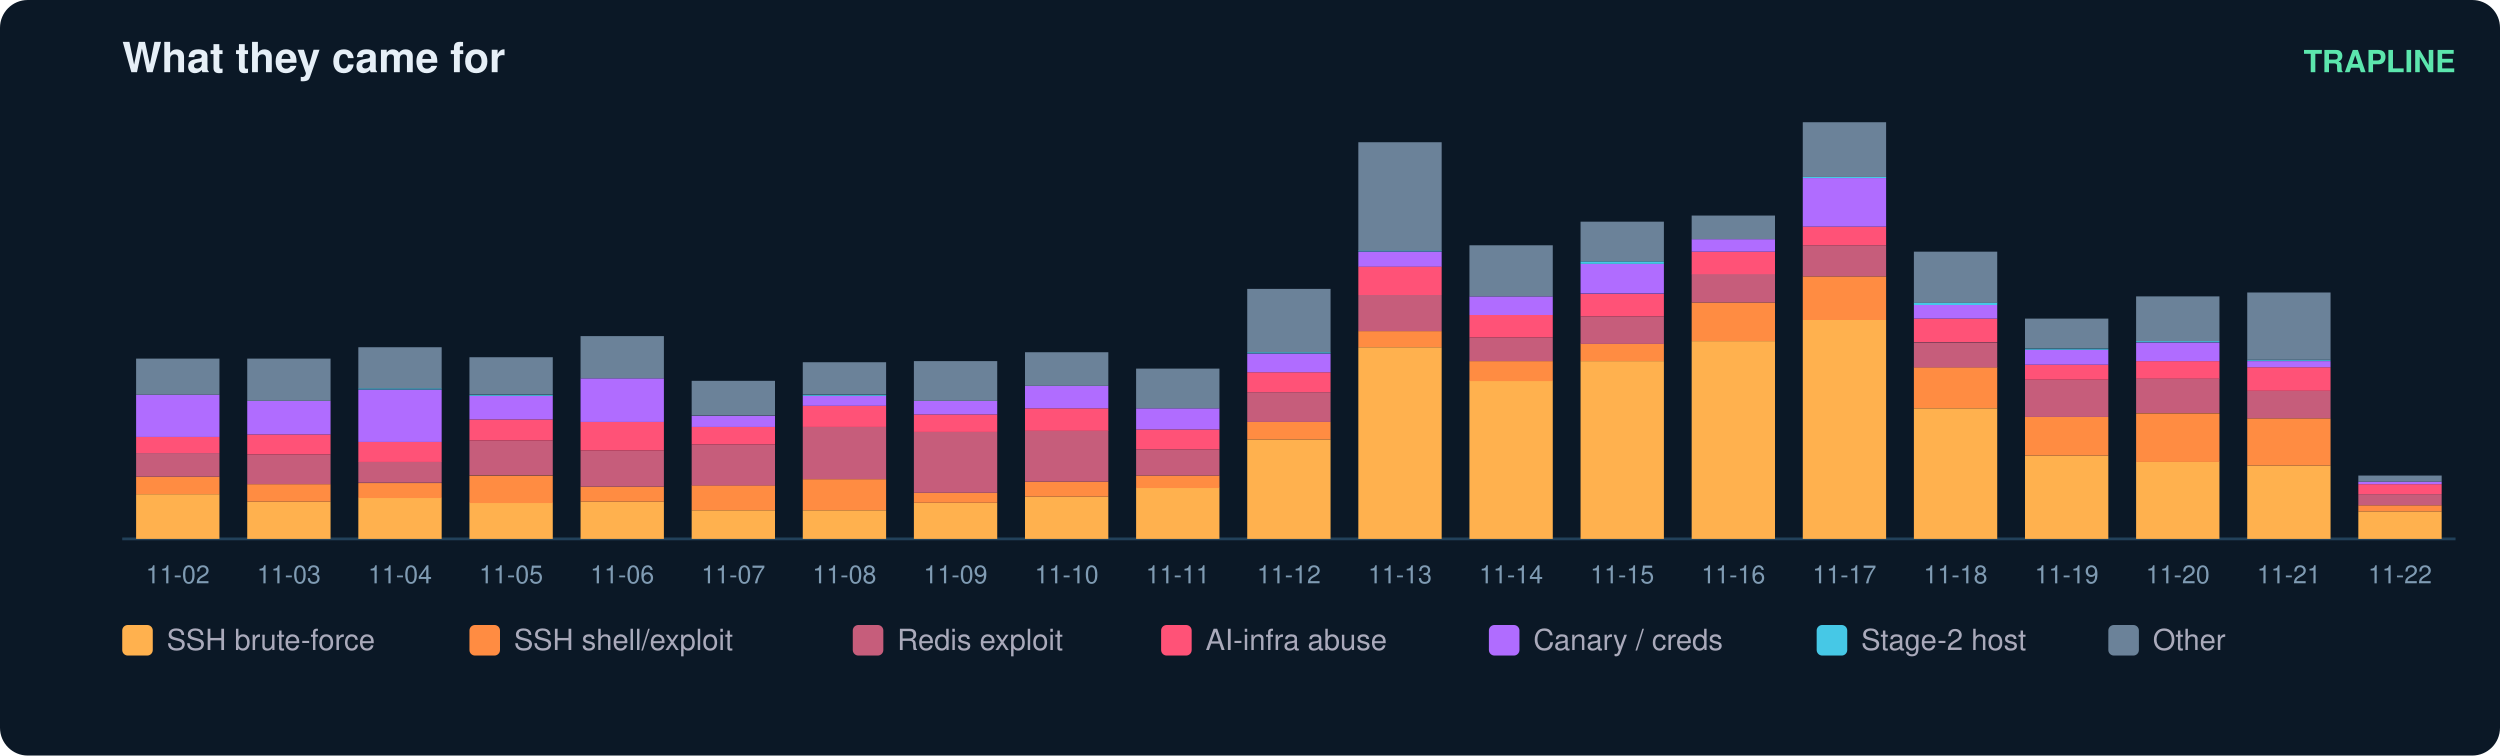
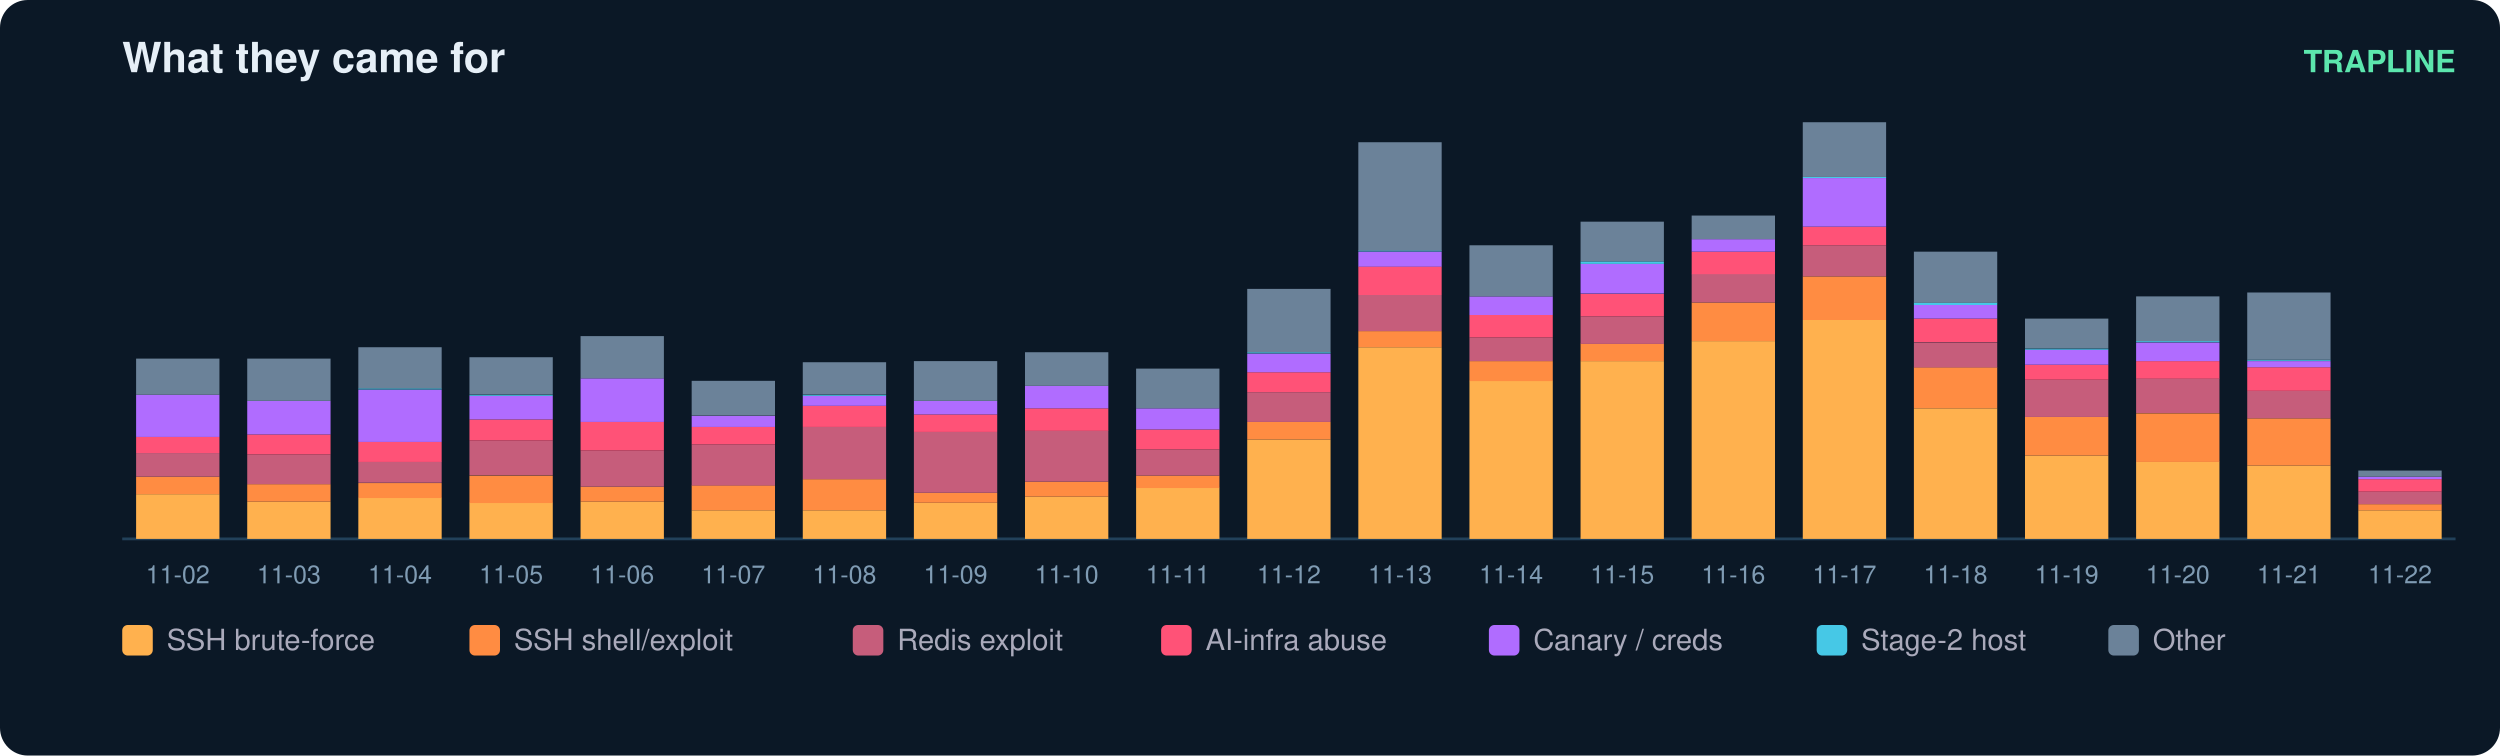
<svg xmlns="http://www.w3.org/2000/svg" width="900" height="272" viewBox="0 0 900 272" font-family="ui-sans-serif,Segoe UI,Helvetica,Arial">
  <rect width="900" height="272" rx="10" fill="#0b1826" />
  <text x="44" y="26" fill="#e6eff7" font-size="15" font-weight="700">What they came for</text>
  <text x="884" y="26" fill="#5ce6ad" font-size="11" text-anchor="end" font-weight="600">TRAPLINE</text>
  <line x1="44" y1="194" x2="884" y2="194" stroke="#22415a" />
  <rect x="49" y="177.9" width="30" height="16.1" fill="#ffb14e" />
  <rect x="49" y="171.6" width="30" height="6.3" fill="#ff8c42" />
  <rect x="49" y="163.1" width="30" height="8.5" fill="#c65d7b" />
  <rect x="49" y="157.3" width="30" height="5.8" fill="#ff5277" />
  <rect x="49" y="142.1" width="30" height="15.2" fill="#b06cff" />
  <rect x="49" y="129.1" width="30" height="13.0" fill="#6b8299" />
  <text x="64.0" y="210.0" fill="#7f9bb3" font-size="9" text-anchor="middle">11-02</text>
  <rect x="89" y="180.6" width="30" height="13.4" fill="#ffb14e" />
  <rect x="89" y="174.3" width="30" height="6.3" fill="#ff8c42" />
  <rect x="89" y="163.6" width="30" height="10.7" fill="#c65d7b" />
  <rect x="89" y="156.4" width="30" height="7.2" fill="#ff5277" />
  <rect x="89" y="144.3" width="30" height="12.1" fill="#b06cff" />
  <rect x="89" y="129.1" width="30" height="15.2" fill="#6b8299" />
  <text x="104.0" y="210.0" fill="#7f9bb3" font-size="9" text-anchor="middle">11-03</text>
  <rect x="129" y="179.2" width="30" height="14.8" fill="#ffb14e" />
  <rect x="129" y="173.9" width="30" height="5.4" fill="#ff8c42" />
  <rect x="129" y="166.2" width="30" height="7.6" fill="#c65d7b" />
  <rect x="129" y="159.1" width="30" height="7.2" fill="#ff5277" />
  <rect x="129" y="140.3" width="30" height="18.8" fill="#b06cff" />
  <rect x="129" y="139.8" width="30" height="0.4" fill="#46c8e6" />
  <rect x="129" y="125.0" width="30" height="14.8" fill="#6b8299" />
  <text x="144.0" y="210.0" fill="#7f9bb3" font-size="9" text-anchor="middle">11-04</text>
  <rect x="169" y="181.0" width="30" height="13.0" fill="#ffb14e" />
  <rect x="169" y="171.2" width="30" height="9.9" fill="#ff8c42" />
  <rect x="169" y="158.6" width="30" height="12.5" fill="#c65d7b" />
  <rect x="169" y="151.0" width="30" height="7.6" fill="#ff5277" />
  <rect x="169" y="142.5" width="30" height="8.5" fill="#b06cff" />
  <rect x="169" y="142.1" width="30" height="0.4" fill="#46c8e6" />
  <rect x="169" y="128.6" width="30" height="13.4" fill="#6b8299" />
  <text x="184.0" y="210.0" fill="#7f9bb3" font-size="9" text-anchor="middle">11-05</text>
  <rect x="209" y="180.6" width="30" height="13.4" fill="#ffb14e" />
  <rect x="209" y="175.2" width="30" height="5.4" fill="#ff8c42" />
  <rect x="209" y="162.2" width="30" height="13.0" fill="#c65d7b" />
  <rect x="209" y="151.9" width="30" height="10.3" fill="#ff5277" />
  <rect x="209" y="136.2" width="30" height="15.7" fill="#b06cff" />
  <rect x="209" y="121.0" width="30" height="15.2" fill="#6b8299" />
  <text x="224.0" y="210.0" fill="#7f9bb3" font-size="9" text-anchor="middle">11-06</text>
  <rect x="249" y="183.7" width="30" height="10.3" fill="#ffb14e" />
  <rect x="249" y="174.7" width="30" height="9.0" fill="#ff8c42" />
  <rect x="249" y="160.0" width="30" height="14.8" fill="#c65d7b" />
  <rect x="249" y="153.7" width="30" height="6.3" fill="#ff5277" />
  <rect x="249" y="149.7" width="30" height="4.0" fill="#b06cff" />
  <rect x="249" y="137.1" width="30" height="12.5" fill="#6b8299" />
  <text x="264.0" y="210.0" fill="#7f9bb3" font-size="9" text-anchor="middle">11-07</text>
  <rect x="289" y="183.7" width="30" height="10.3" fill="#ffb14e" />
  <rect x="289" y="172.5" width="30" height="11.2" fill="#ff8c42" />
  <rect x="289" y="153.7" width="30" height="18.8" fill="#c65d7b" />
  <rect x="289" y="146.1" width="30" height="7.6" fill="#ff5277" />
  <rect x="289" y="142.5" width="30" height="3.6" fill="#b06cff" />
  <rect x="289" y="142.1" width="30" height="0.4" fill="#46c8e6" />
  <rect x="289" y="130.4" width="30" height="11.6" fill="#6b8299" />
  <text x="304.0" y="210.0" fill="#7f9bb3" font-size="9" text-anchor="middle">11-08</text>
  <rect x="329" y="181.0" width="30" height="13.0" fill="#ffb14e" />
  <rect x="329" y="177.4" width="30" height="3.6" fill="#ff8c42" />
  <rect x="329" y="155.5" width="30" height="21.9" fill="#c65d7b" />
  <rect x="329" y="149.2" width="30" height="6.3" fill="#ff5277" />
  <rect x="329" y="144.3" width="30" height="4.9" fill="#b06cff" />
  <rect x="329" y="130.0" width="30" height="14.3" fill="#6b8299" />
  <text x="344.0" y="210.0" fill="#7f9bb3" font-size="9" text-anchor="middle">11-09</text>
  <rect x="369" y="178.8" width="30" height="15.2" fill="#ffb14e" />
  <rect x="369" y="173.4" width="30" height="5.4" fill="#ff8c42" />
  <rect x="369" y="155.0" width="30" height="18.4" fill="#c65d7b" />
  <rect x="369" y="147.0" width="30" height="8.1" fill="#ff5277" />
  <rect x="369" y="138.9" width="30" height="8.1" fill="#b06cff" />
  <rect x="369" y="126.8" width="30" height="12.1" fill="#6b8299" />
  <text x="384.0" y="210.0" fill="#7f9bb3" font-size="9" text-anchor="middle">11-10</text>
  <rect x="409" y="175.6" width="30" height="18.4" fill="#ffb14e" />
  <rect x="409" y="171.2" width="30" height="4.5" fill="#ff8c42" />
  <rect x="409" y="161.8" width="30" height="9.4" fill="#c65d7b" />
  <rect x="409" y="154.6" width="30" height="7.2" fill="#ff5277" />
  <rect x="409" y="147.0" width="30" height="7.6" fill="#b06cff" />
  <rect x="409" y="132.7" width="30" height="14.3" fill="#6b8299" />
  <text x="424.0" y="210.0" fill="#7f9bb3" font-size="9" text-anchor="middle">11-11</text>
  <rect x="449" y="158.2" width="30" height="35.8" fill="#ffb14e" />
  <rect x="449" y="151.9" width="30" height="6.3" fill="#ff8c42" />
  <rect x="449" y="141.2" width="30" height="10.7" fill="#c65d7b" />
  <rect x="449" y="134.0" width="30" height="7.2" fill="#ff5277" />
  <rect x="449" y="127.3" width="30" height="6.7" fill="#b06cff" />
  <rect x="449" y="126.8" width="30" height="0.4" fill="#46c8e6" />
  <rect x="449" y="104.0" width="30" height="22.8" fill="#6b8299" />
  <text x="464.0" y="210.0" fill="#7f9bb3" font-size="9" text-anchor="middle">11-12</text>
  <rect x="489" y="125.0" width="30" height="69.0" fill="#ffb14e" />
  <rect x="489" y="119.2" width="30" height="5.8" fill="#ff8c42" />
  <rect x="489" y="106.2" width="30" height="13.0" fill="#c65d7b" />
  <rect x="489" y="95.9" width="30" height="10.3" fill="#ff5277" />
  <rect x="489" y="90.6" width="30" height="5.4" fill="#b06cff" />
  <rect x="489" y="90.1" width="30" height="0.4" fill="#46c8e6" />
  <rect x="489" y="51.2" width="30" height="39.0" fill="#6b8299" />
  <text x="504.0" y="210.0" fill="#7f9bb3" font-size="9" text-anchor="middle">11-13</text>
  <rect x="529" y="137.1" width="30" height="56.9" fill="#ffb14e" />
  <rect x="529" y="130.0" width="30" height="7.2" fill="#ff8c42" />
  <rect x="529" y="121.5" width="30" height="8.5" fill="#c65d7b" />
  <rect x="529" y="113.4" width="30" height="8.1" fill="#ff5277" />
  <rect x="529" y="106.7" width="30" height="6.7" fill="#b06cff" />
  <rect x="529" y="88.3" width="30" height="18.4" fill="#6b8299" />
  <text x="544.0" y="210.0" fill="#7f9bb3" font-size="9" text-anchor="middle">11-14</text>
  <rect x="569" y="130.0" width="30" height="64.0" fill="#ffb14e" />
  <rect x="569" y="123.7" width="30" height="6.3" fill="#ff8c42" />
  <rect x="569" y="113.9" width="30" height="9.9" fill="#c65d7b" />
  <rect x="569" y="105.8" width="30" height="8.1" fill="#ff5277" />
  <rect x="569" y="95.0" width="30" height="10.7" fill="#b06cff" />
  <rect x="569" y="94.1" width="30" height="0.9" fill="#46c8e6" />
  <rect x="569" y="79.8" width="30" height="14.3" fill="#6b8299" />
  <text x="584.0" y="210.0" fill="#7f9bb3" font-size="9" text-anchor="middle">11-15</text>
  <rect x="609" y="122.8" width="30" height="71.2" fill="#ffb14e" />
  <rect x="609" y="108.9" width="30" height="13.9" fill="#ff8c42" />
  <rect x="609" y="98.6" width="30" height="10.3" fill="#c65d7b" />
  <rect x="609" y="90.6" width="30" height="8.1" fill="#ff5277" />
  <rect x="609" y="86.1" width="30" height="4.5" fill="#b06cff" />
  <rect x="609" y="77.6" width="30" height="8.5" fill="#6b8299" />
  <text x="624.0" y="210.0" fill="#7f9bb3" font-size="9" text-anchor="middle">11-16</text>
  <rect x="649" y="115.2" width="30" height="78.8" fill="#ffb14e" />
  <rect x="649" y="99.5" width="30" height="15.7" fill="#ff8c42" />
  <rect x="649" y="88.3" width="30" height="11.2" fill="#c65d7b" />
  <rect x="649" y="81.6" width="30" height="6.7" fill="#ff5277" />
  <rect x="649" y="64.1" width="30" height="17.5" fill="#b06cff" />
  <rect x="649" y="63.7" width="30" height="0.4" fill="#46c8e6" />
  <rect x="649" y="44.0" width="30" height="19.7" fill="#6b8299" />
  <text x="664.0" y="210.0" fill="#7f9bb3" font-size="9" text-anchor="middle">11-17</text>
  <rect x="689" y="147.0" width="30" height="47.0" fill="#ffb14e" />
  <rect x="689" y="132.2" width="30" height="14.8" fill="#ff8c42" />
  <rect x="689" y="123.3" width="30" height="9.0" fill="#c65d7b" />
  <rect x="689" y="114.7" width="30" height="8.5" fill="#ff5277" />
  <rect x="689" y="109.8" width="30" height="4.9" fill="#b06cff" />
  <rect x="689" y="108.9" width="30" height="0.9" fill="#46c8e6" />
  <rect x="689" y="90.6" width="30" height="18.4" fill="#6b8299" />
  <text x="704.0" y="210.0" fill="#7f9bb3" font-size="9" text-anchor="middle">11-18</text>
  <rect x="729" y="164.0" width="30" height="30.0" fill="#ffb14e" />
  <rect x="729" y="150.1" width="30" height="13.9" fill="#ff8c42" />
  <rect x="729" y="136.7" width="30" height="13.4" fill="#c65d7b" />
  <rect x="729" y="131.3" width="30" height="5.4" fill="#ff5277" />
  <rect x="729" y="125.9" width="30" height="5.4" fill="#b06cff" />
  <rect x="729" y="125.5" width="30" height="0.4" fill="#46c8e6" />
  <rect x="729" y="114.7" width="30" height="10.7" fill="#6b8299" />
  <text x="744.0" y="210.0" fill="#7f9bb3" font-size="9" text-anchor="middle">11-19</text>
  <rect x="769" y="166.2" width="30" height="27.8" fill="#ffb14e" />
  <rect x="769" y="148.8" width="30" height="17.5" fill="#ff8c42" />
  <rect x="769" y="136.2" width="30" height="12.5" fill="#c65d7b" />
  <rect x="769" y="130.0" width="30" height="6.3" fill="#ff5277" />
  <rect x="769" y="123.3" width="30" height="6.7" fill="#b06cff" />
  <rect x="769" y="122.8" width="30" height="0.4" fill="#46c8e6" />
  <rect x="769" y="106.7" width="30" height="16.1" fill="#6b8299" />
  <text x="784.0" y="210.0" fill="#7f9bb3" font-size="9" text-anchor="middle">11-20</text>
  <rect x="809" y="167.6" width="30" height="26.4" fill="#ffb14e" />
  <rect x="809" y="150.6" width="30" height="17.0" fill="#ff8c42" />
  <rect x="809" y="140.7" width="30" height="9.9" fill="#c65d7b" />
  <rect x="809" y="132.2" width="30" height="8.5" fill="#ff5277" />
  <rect x="809" y="130.0" width="30" height="2.2" fill="#b06cff" />
  <rect x="809" y="129.5" width="30" height="0.4" fill="#46c8e6" />
  <rect x="809" y="105.3" width="30" height="24.2" fill="#6b8299" />
  <text x="824.0" y="210.0" fill="#7f9bb3" font-size="9" text-anchor="middle">11-21</text>
-   <rect x="849" y="184.1" width="30" height="9.9" fill="#ffb14e" />
-   <rect x="849" y="181.9" width="30" height="2.2" fill="#ff8c42" />
-   <rect x="849" y="177.9" width="30" height="4.0" fill="#c65d7b" />
-   <rect x="849" y="174.3" width="30" height="3.6" fill="#ff5277" />
-   <rect x="849" y="173.4" width="30" height="0.9" fill="#b06cff" />
-   <rect x="849" y="171.2" width="30" height="2.2" fill="#6b8299" />
+   <rect x="849" y="183.7" width="30" height="10.3" fill="#ffb14e" />
+   <rect x="849" y="181.5" width="30" height="2.2" fill="#ff8c42" />
+   <rect x="849" y="177.0" width="30" height="4.5" fill="#c65d7b" />
+   <rect x="849" y="172.5" width="30" height="4.5" fill="#ff5277" />
+   <rect x="849" y="171.6" width="30" height="0.9" fill="#b06cff" />
+   <rect x="849" y="169.4" width="30" height="2.2" fill="#6b8299" />
  <text x="864.0" y="210.0" fill="#7f9bb3" font-size="9" text-anchor="middle">11-22</text>
  <rect x="44" y="225" width="11" height="11" rx="2" fill="#ffb14e" />
  <text x="60" y="234" fill="#aab" font-size="10.5">SSH brute-force</text>
  <rect x="169" y="225" width="11" height="11" rx="2" fill="#ff8c42" />
  <text x="185" y="234" fill="#aab" font-size="10.5">SSH shell/exploit</text>
  <rect x="307" y="225" width="11" height="11" rx="2" fill="#c65d7b" />
  <text x="323" y="234" fill="#aab" font-size="10.5">Redis exploit</text>
  <rect x="418" y="225" width="11" height="11" rx="2" fill="#ff5277" />
  <text x="434" y="234" fill="#aab" font-size="10.5">AI-infra abuse</text>
  <rect x="536" y="225" width="11" height="11" rx="2" fill="#b06cff" />
  <text x="552" y="234" fill="#aab" font-size="10.5">Canary / creds</text>
  <rect x="654" y="225" width="11" height="11" rx="2" fill="#46c8e6" />
  <text x="670" y="234" fill="#aab" font-size="10.5">Stage-2 host</text>
  <rect x="759" y="225" width="11" height="11" rx="2" fill="#6b8299" />
  <text x="775" y="234" fill="#aab" font-size="10.5">Other</text>
</svg>
